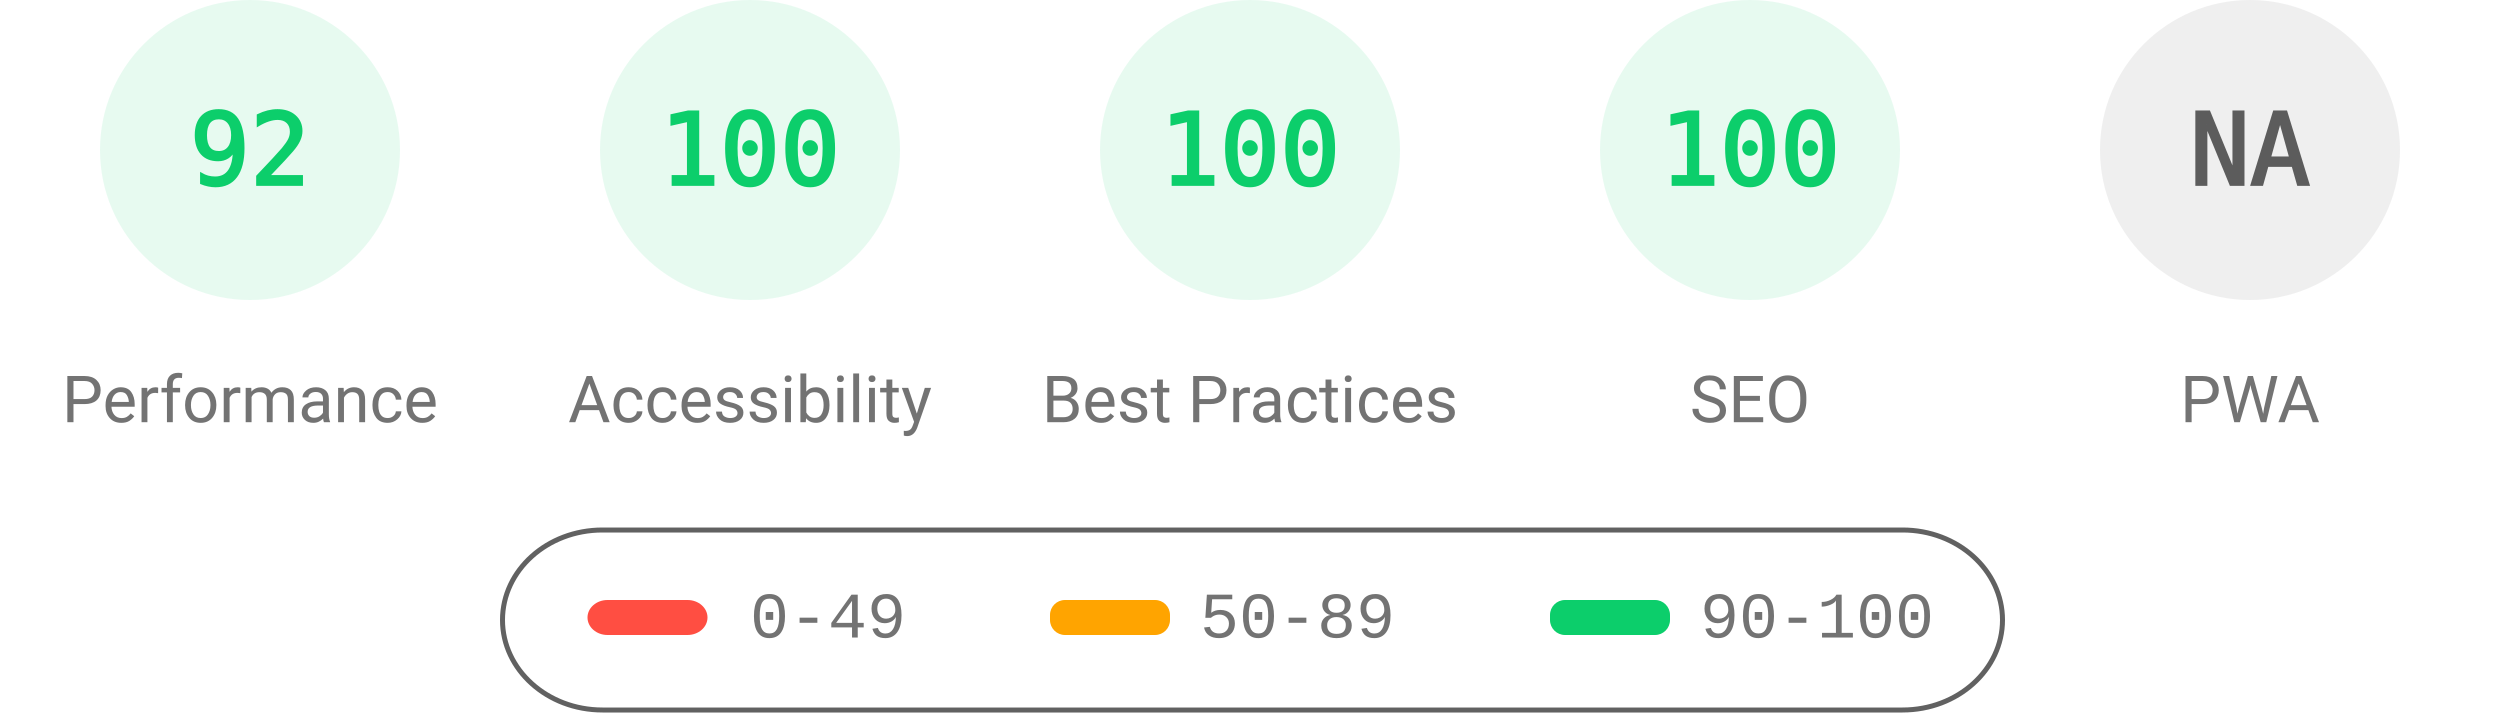
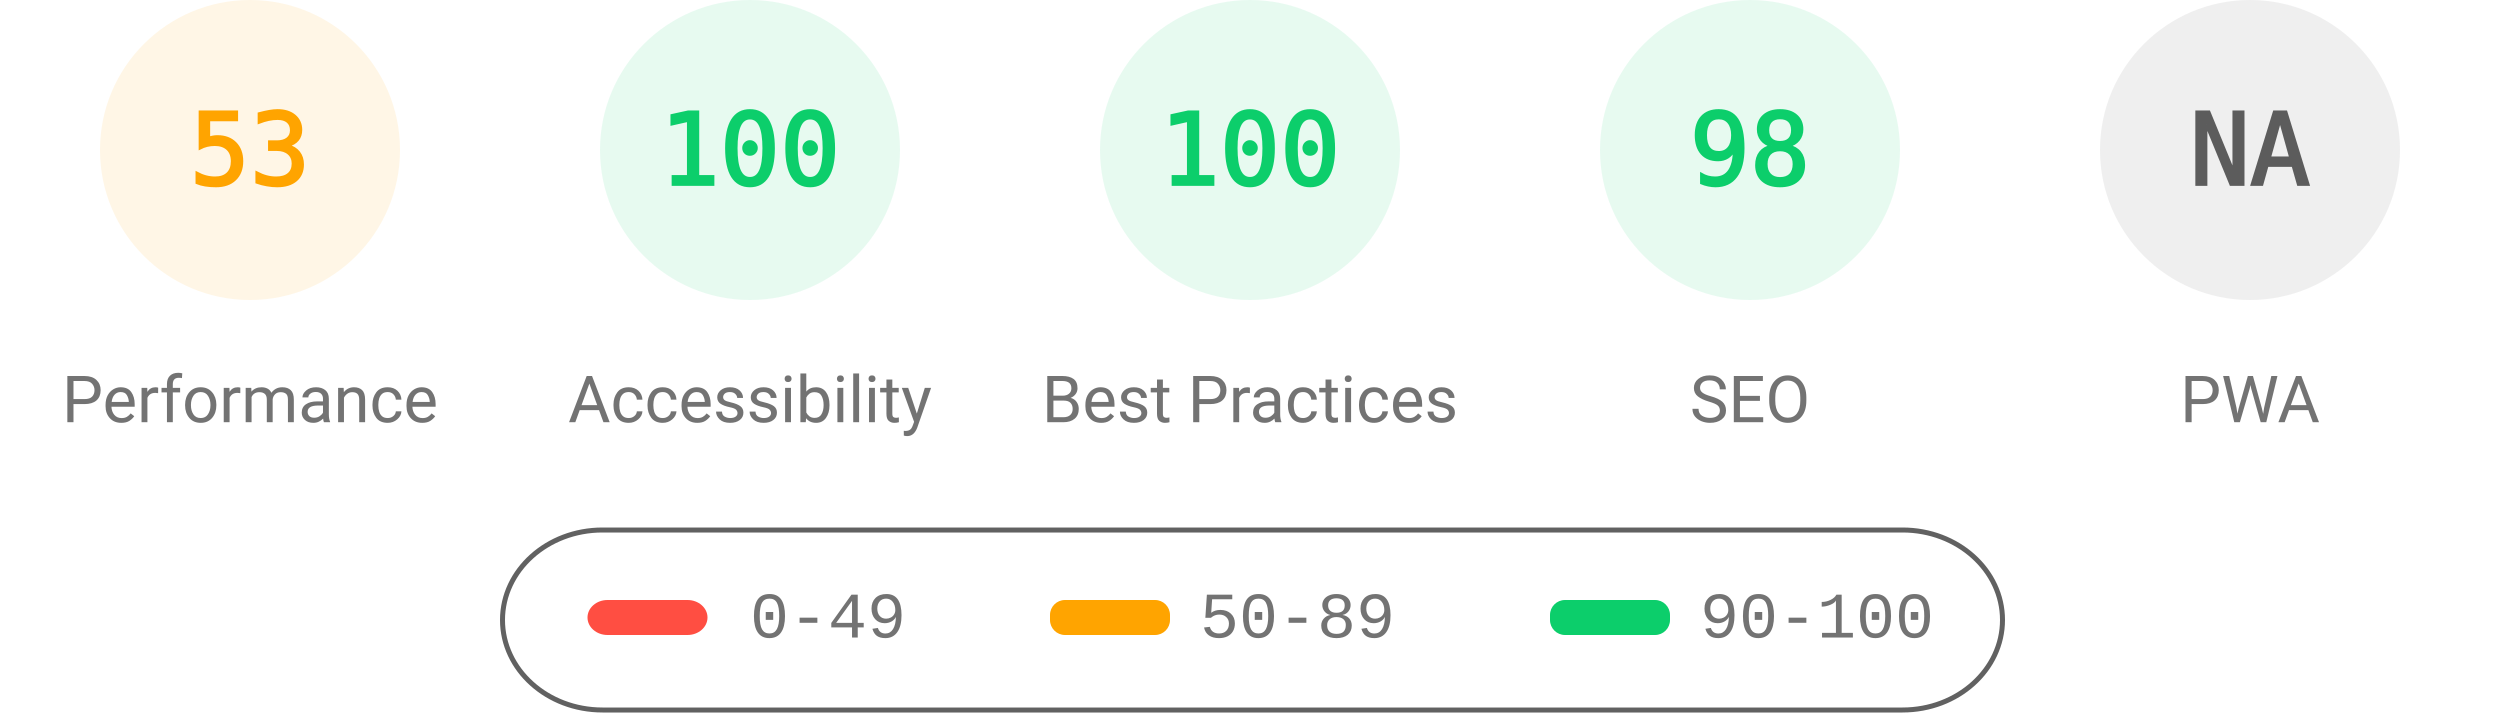
<svg xmlns="http://www.w3.org/2000/svg" fill="none" width="1000" height="285">
  <style>.gauge-base{opacity:.1}.gauge-arc{fill:none;animation-delay:250ms;stroke-linecap:round;transform:rotate(-90deg);transform-origin:100px 60px;animation:load-gauge 1s ease forwards}.guage-text{font-size:40px;font-family:monospace;text-align:center}.guage-red{color:#ff4e42;fill:#ff4e42;stroke:#ff4e42}.guage-orange{color:#ffa400;fill:#ffa400;stroke:#ffa400}.guage-green{color:#0cce6b;fill:#0cce6b;stroke:#0cce6b}.guage-undefined{color:#5c5c5c;fill:#5c5c5c;stroke:#5c5c5c}.guage-title{color:#737373;fill:#737373;stroke:none;font-size:26px;line-height:26px;font-family:Roboto,Halvetica,Arial,sans-serif}@keyframes load-gauge{from{stroke-dasharray:0 352.858}}</style>
-   <svg class="guage-div guage-perf guage-green" viewBox="0 0 200 200" width="200" height="200">
+   <svg class="guage-div guage-perf guage-orange" viewBox="0 0 200 200" width="200" height="200">
    <circle class="gauge-base" r="56" cx="100" cy="60" stroke-width="8" />
-     <circle class="gauge-arc guage-arc-1" r="56" cx="100" cy="60" stroke-width="8" style="stroke-dasharray:323.709,351.858" />
-     <text class="guage-text" x="100" y="60" alignment-baseline="central" dominant-baseline="central" text-anchor="middle">92</text>
+     <circle class="gauge-arc guage-arc-1" r="56" cx="100" cy="60" stroke-width="8" style="stroke-dasharray:186.485,351.858" />
+     <text class="guage-text" x="100" y="60" alignment-baseline="central" dominant-baseline="central" text-anchor="middle">53</text>
    <text class="guage-title" x="100" y="160" alignment-baseline="central" dominant-baseline="central" text-anchor="middle">Performance</text>
  </svg>
  <svg class="guage-div guage-acc guage-green" viewBox="0 0 200 200" width="200" height="200" x="200">
    <circle class="gauge-base" r="56" cx="100" cy="60" stroke-width="8" />
    <circle class="gauge-arc guage-arc-2" r="56" cx="100" cy="60" stroke-width="8" style="stroke-dasharray:351.858,351.858" />
    <text class="guage-text" x="100" y="60" alignment-baseline="central" dominant-baseline="central" text-anchor="middle">100</text>
    <text class="guage-title" x="100" y="160" alignment-baseline="central" dominant-baseline="central" text-anchor="middle">Accessibility</text>
  </svg>
  <svg class="guage-div guage-best guage-green" viewBox="0 0 200 200" width="200" height="200" x="400">
    <circle class="gauge-base" r="56" cx="100" cy="60" stroke-width="8" />
    <circle class="gauge-arc guage-arc-3" r="56" cx="100" cy="60" stroke-width="8" style="stroke-dasharray:351.858,351.858" />
    <text class="guage-text" x="100" y="60" alignment-baseline="central" dominant-baseline="central" text-anchor="middle">100</text>
    <text class="guage-title" x="100" y="160" alignment-baseline="central" dominant-baseline="central" text-anchor="middle">Best Practices</text>
  </svg>
  <svg class="guage-div guage-seo guage-green" viewBox="0 0 200 200" width="200" height="200" x="600">
    <circle class="gauge-base" r="56" cx="100" cy="60" stroke-width="8" />
-     <circle class="gauge-arc guage-arc-4" r="56" cx="100" cy="60" stroke-width="8" style="stroke-dasharray:351.858,351.858" />
-     <text class="guage-text" x="100" y="60" alignment-baseline="central" dominant-baseline="central" text-anchor="middle">100</text>
+     <circle class="gauge-arc guage-arc-4" r="56" cx="100" cy="60" stroke-width="8" style="stroke-dasharray:344.821,351.858" />
+     <text class="guage-text" x="100" y="60" alignment-baseline="central" dominant-baseline="central" text-anchor="middle">98</text>
    <text class="guage-title" x="100" y="160" alignment-baseline="central" dominant-baseline="central" text-anchor="middle">SEO</text>
  </svg>
  <svg class="guage-div guage-pwa guage-undefined" viewBox="0 0 200 200" width="200" height="200" x="800">
    <circle class="gauge-base" r="56" cx="100" cy="60" stroke-width="8" />
    <circle class="gauge-arc guage-arc-4" r="56" cx="100" cy="60" stroke-width="8" style="stroke-dasharray:351.858,351.858" />
    <text class="guage-text" x="100" y="60" alignment-baseline="central" dominant-baseline="central" text-anchor="middle">NA</text>
    <text class="guage-title" x="100" y="160" alignment-baseline="central" dominant-baseline="central" text-anchor="middle">PWA</text>
  </svg>
  <svg width="604" height="76" x="200" y="210">
    <path fill="none" id="canvas_background" d="M-1-1h604v80H-1z" />
    <rect fill-opacity="0" stroke="#616161" stroke-width="2" rx="40" id="svg_2" height="72" width="600" y="2" x="1" fill="#000" />
    <rect stroke="#000" rx="8" id="svg_3" height="14" width="48" y="30" x="35" stroke-opacity="null" stroke-width="0" fill="#ff4e42" />
    <rect stroke="#000" rx="6" id="svg_4" height="14" width="48" y="30" x="220" stroke-opacity="null" stroke-width="0" fill="#ffa400" />
    <rect stroke="#000" rx="6" id="svg_5" height="14" width="48" y="30" x="420" stroke-opacity="null" stroke-width="0" fill="#0cce6b" />
    <text xml:space="preserve" text-anchor="start" font-family="'Courier New', Courier, monospace" font-size="26" id="svg_6" y="45" x="100" stroke-opacity="null" stroke-width="0" stroke="#000" fill="#737373">0-49</text>
    <text xml:space="preserve" text-anchor="start" font-family="'Courier New', Courier, monospace" font-size="26" id="svg_7" y="45" x="280" stroke-opacity="null" stroke-width="0" stroke="#000" fill="#737373">50-89</text>
    <text xml:space="preserve" text-anchor="start" font-family="'Courier New', Courier, monospace" font-size="26" id="svg_8" y="45" x="480" stroke-opacity="null" stroke-width="0" stroke="#000" fill="#737373">90-100</text>
  </svg>
</svg>
